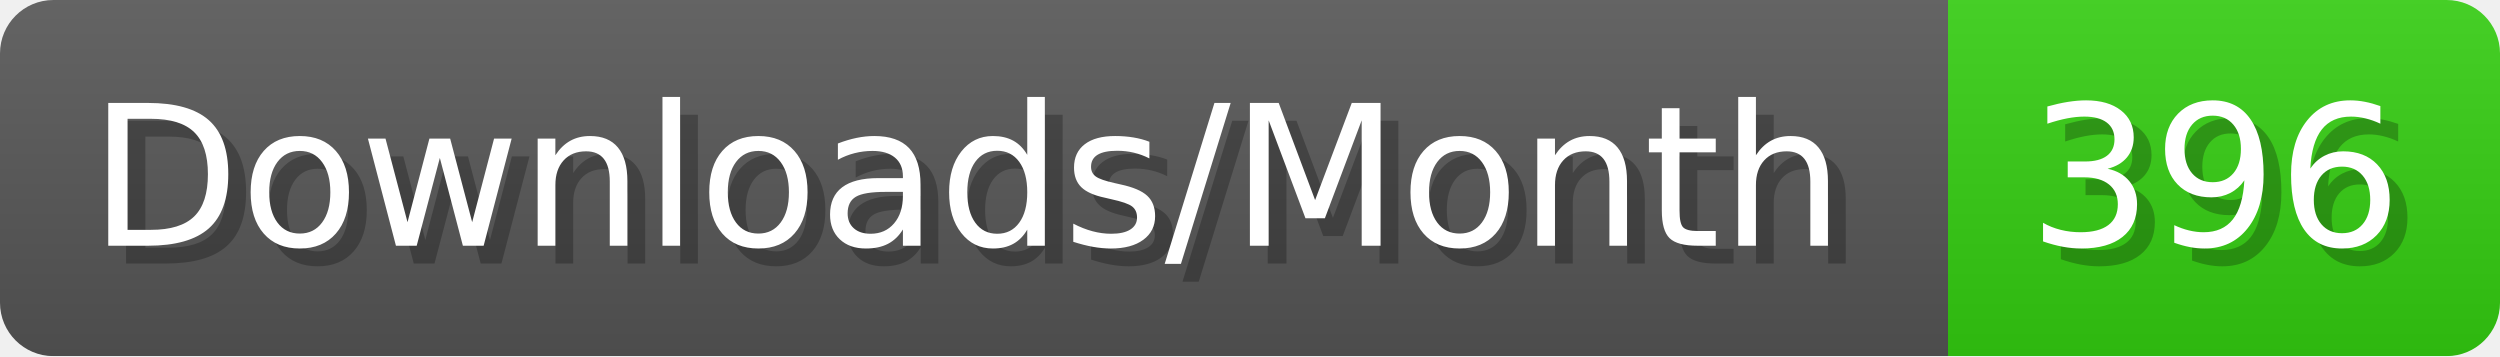
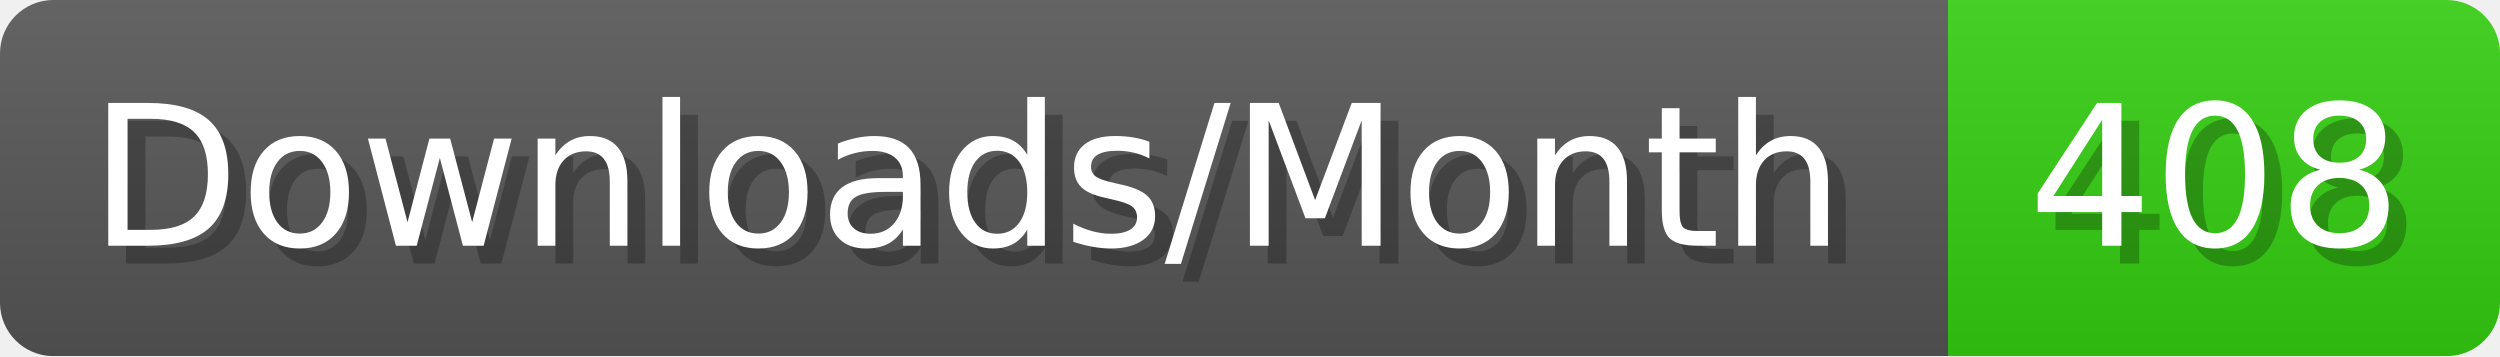
- <svg xmlns="http://www.w3.org/2000/svg" width="140.4" height="20" viewBox="0 0 1404 200" role="img" aria-label="Downloads/Month: 396">
+ <svg xmlns="http://www.w3.org/2000/svg" width="140.4" height="20" viewBox="0 0 1404 200" role="img" aria-label="Downloads/Month: 408">
  <linearGradient id="YlXUI" x2="0" y2="100%">
    <stop offset="0" stop-opacity=".1" stop-color="#EEE" />
    <stop offset="1" stop-opacity=".1" />
  </linearGradient>
  <mask id="JHhop">
    <rect width="1404" height="200" rx="30" fill="#FFF" />
  </mask>
  <g mask="url(#JHhop)">
    <rect width="1094" height="200" fill="#555" />
    <rect width="310" height="200" fill="#3C1" x="1094" />
    <rect width="1404" height="200" fill="url(#YlXUI)" />
  </g>
  <g aria-hidden="true" fill="#fff" text-anchor="start" font-family="Verdana,DejaVu Sans,sans-serif" font-size="110">
    <text x="60" y="148" textLength="994" fill="#000" opacity="0.25">Downloads/Month</text>
    <text x="50" y="138" textLength="994">Downloads/Month</text>
-     <text x="1149" y="148" textLength="210" fill="#000" opacity="0.25">396</text>
-     <text x="1139" y="138" textLength="210">396</text>
+     <text x="1149" y="148" textLength="210" fill="#000" opacity="0.25">408</text>
+     <text x="1139" y="138" textLength="210">408</text>
  </g>
</svg>
